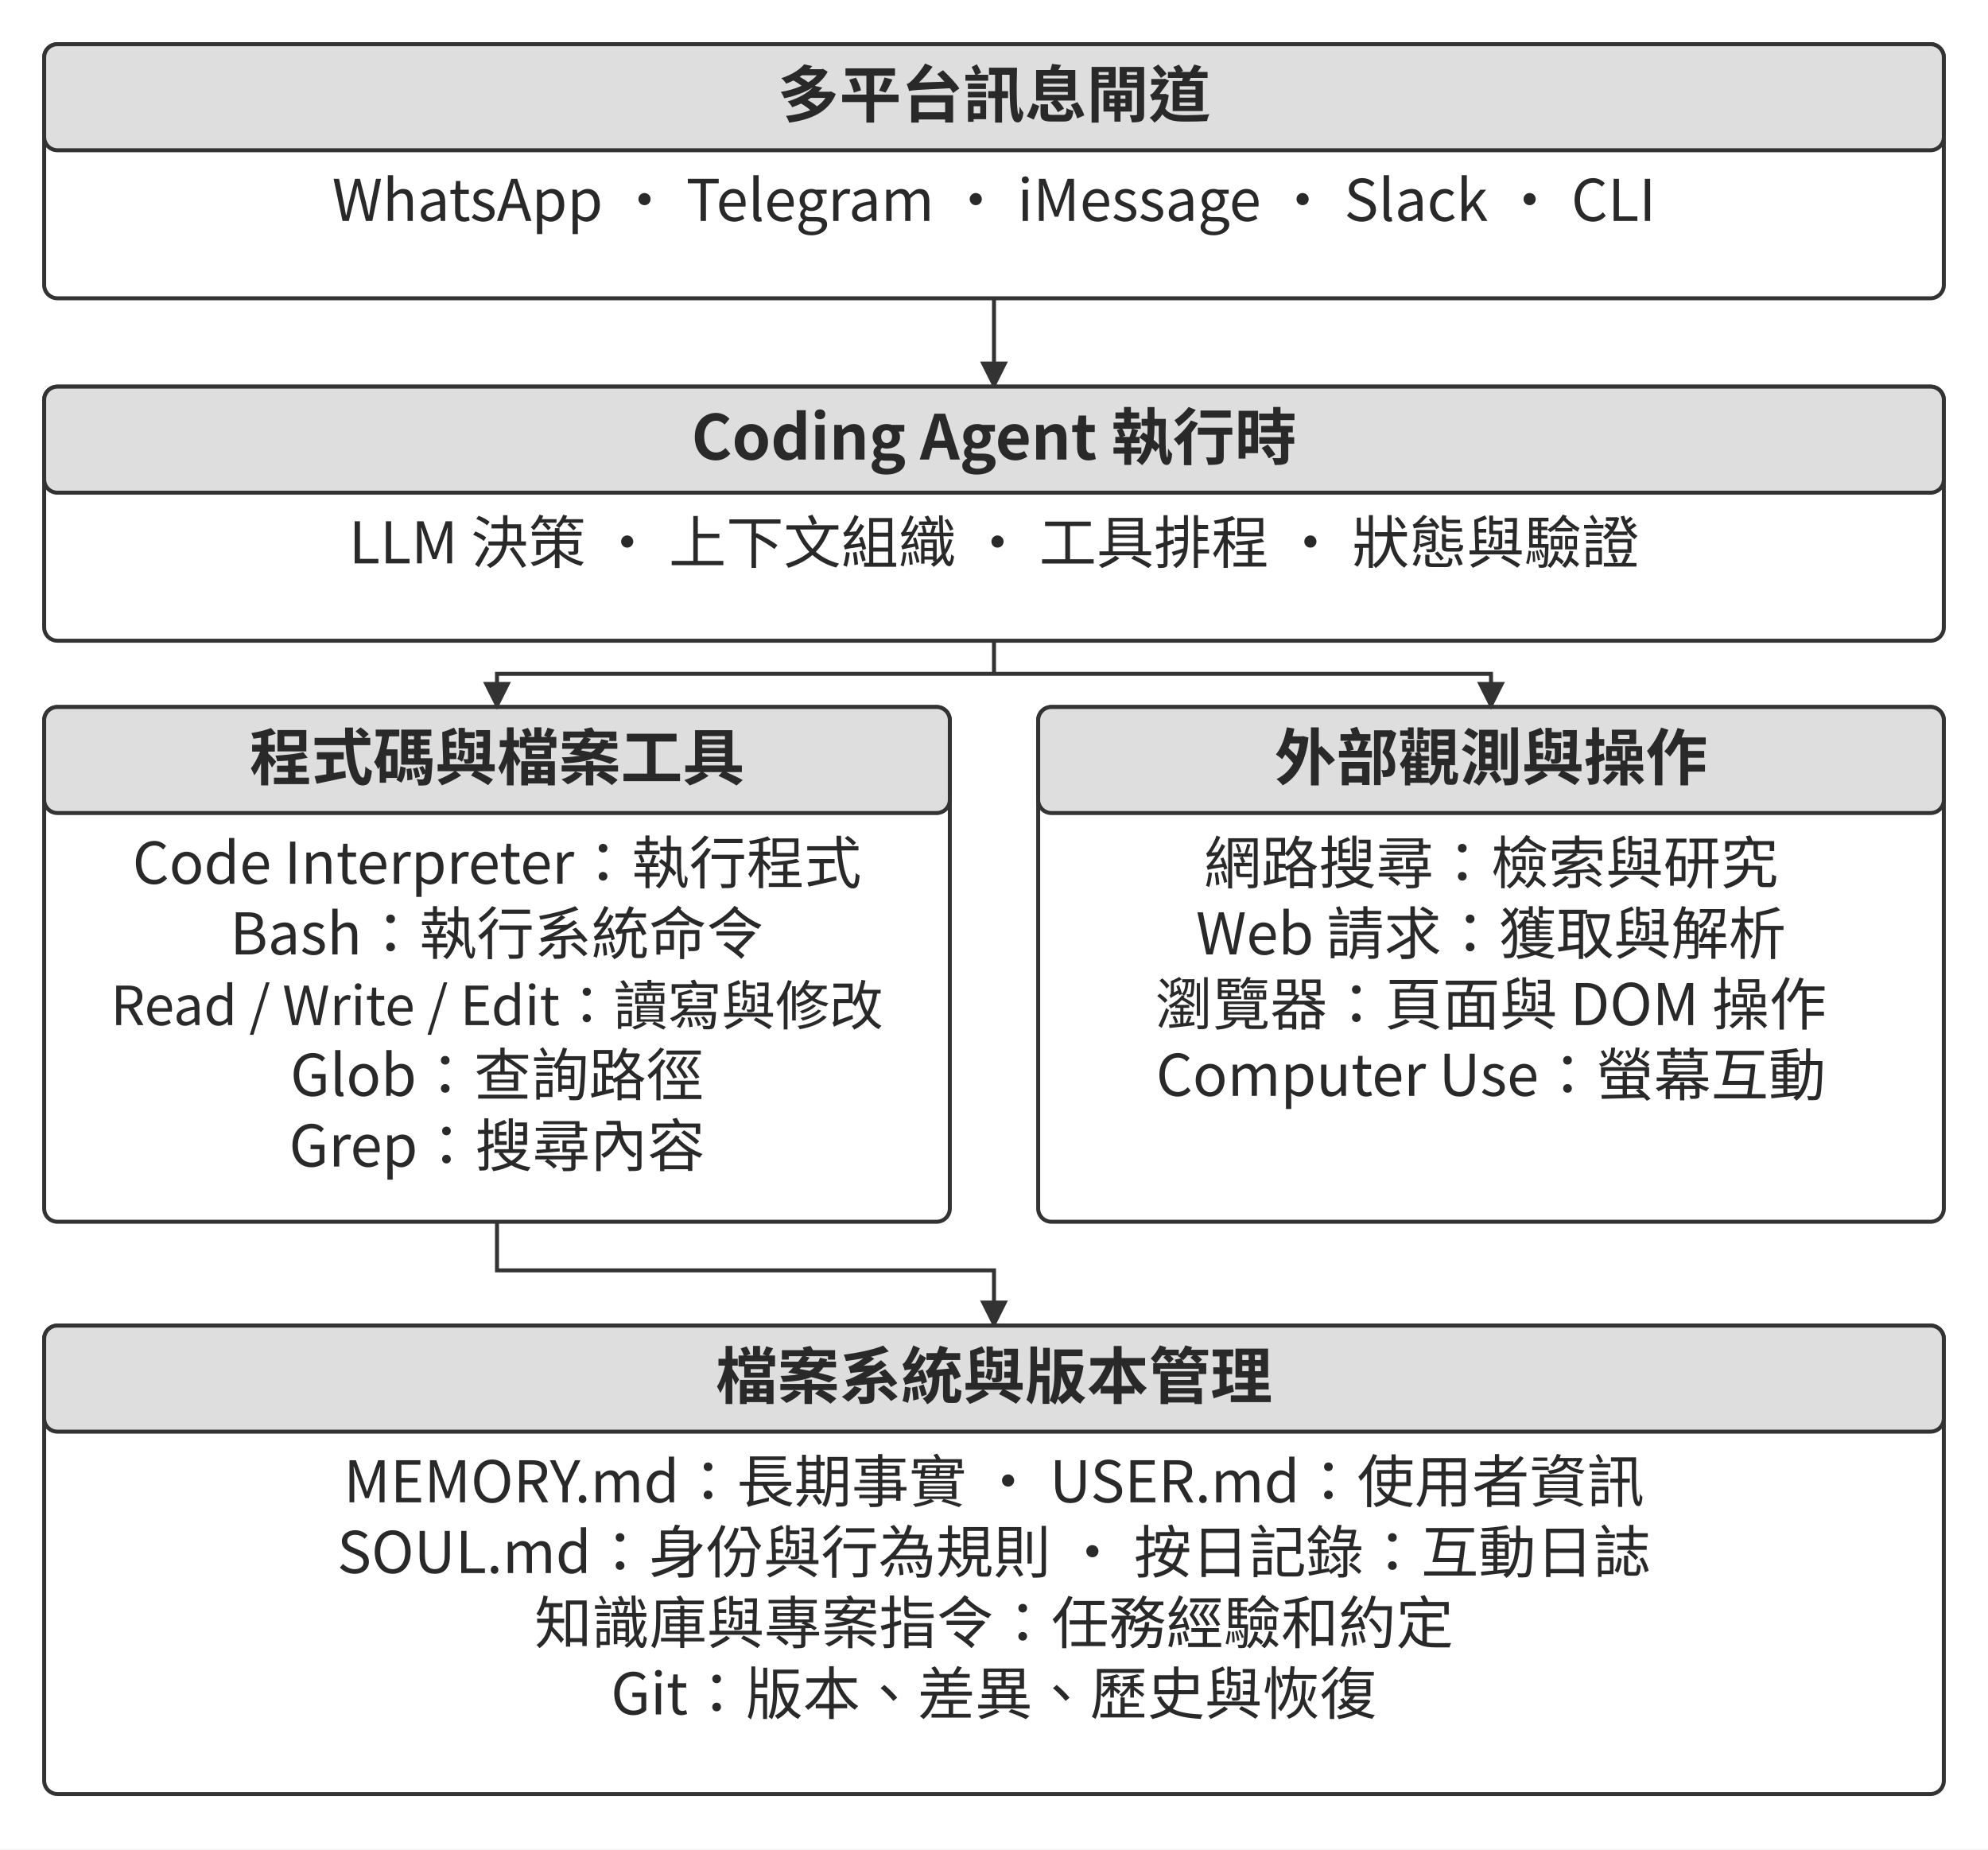
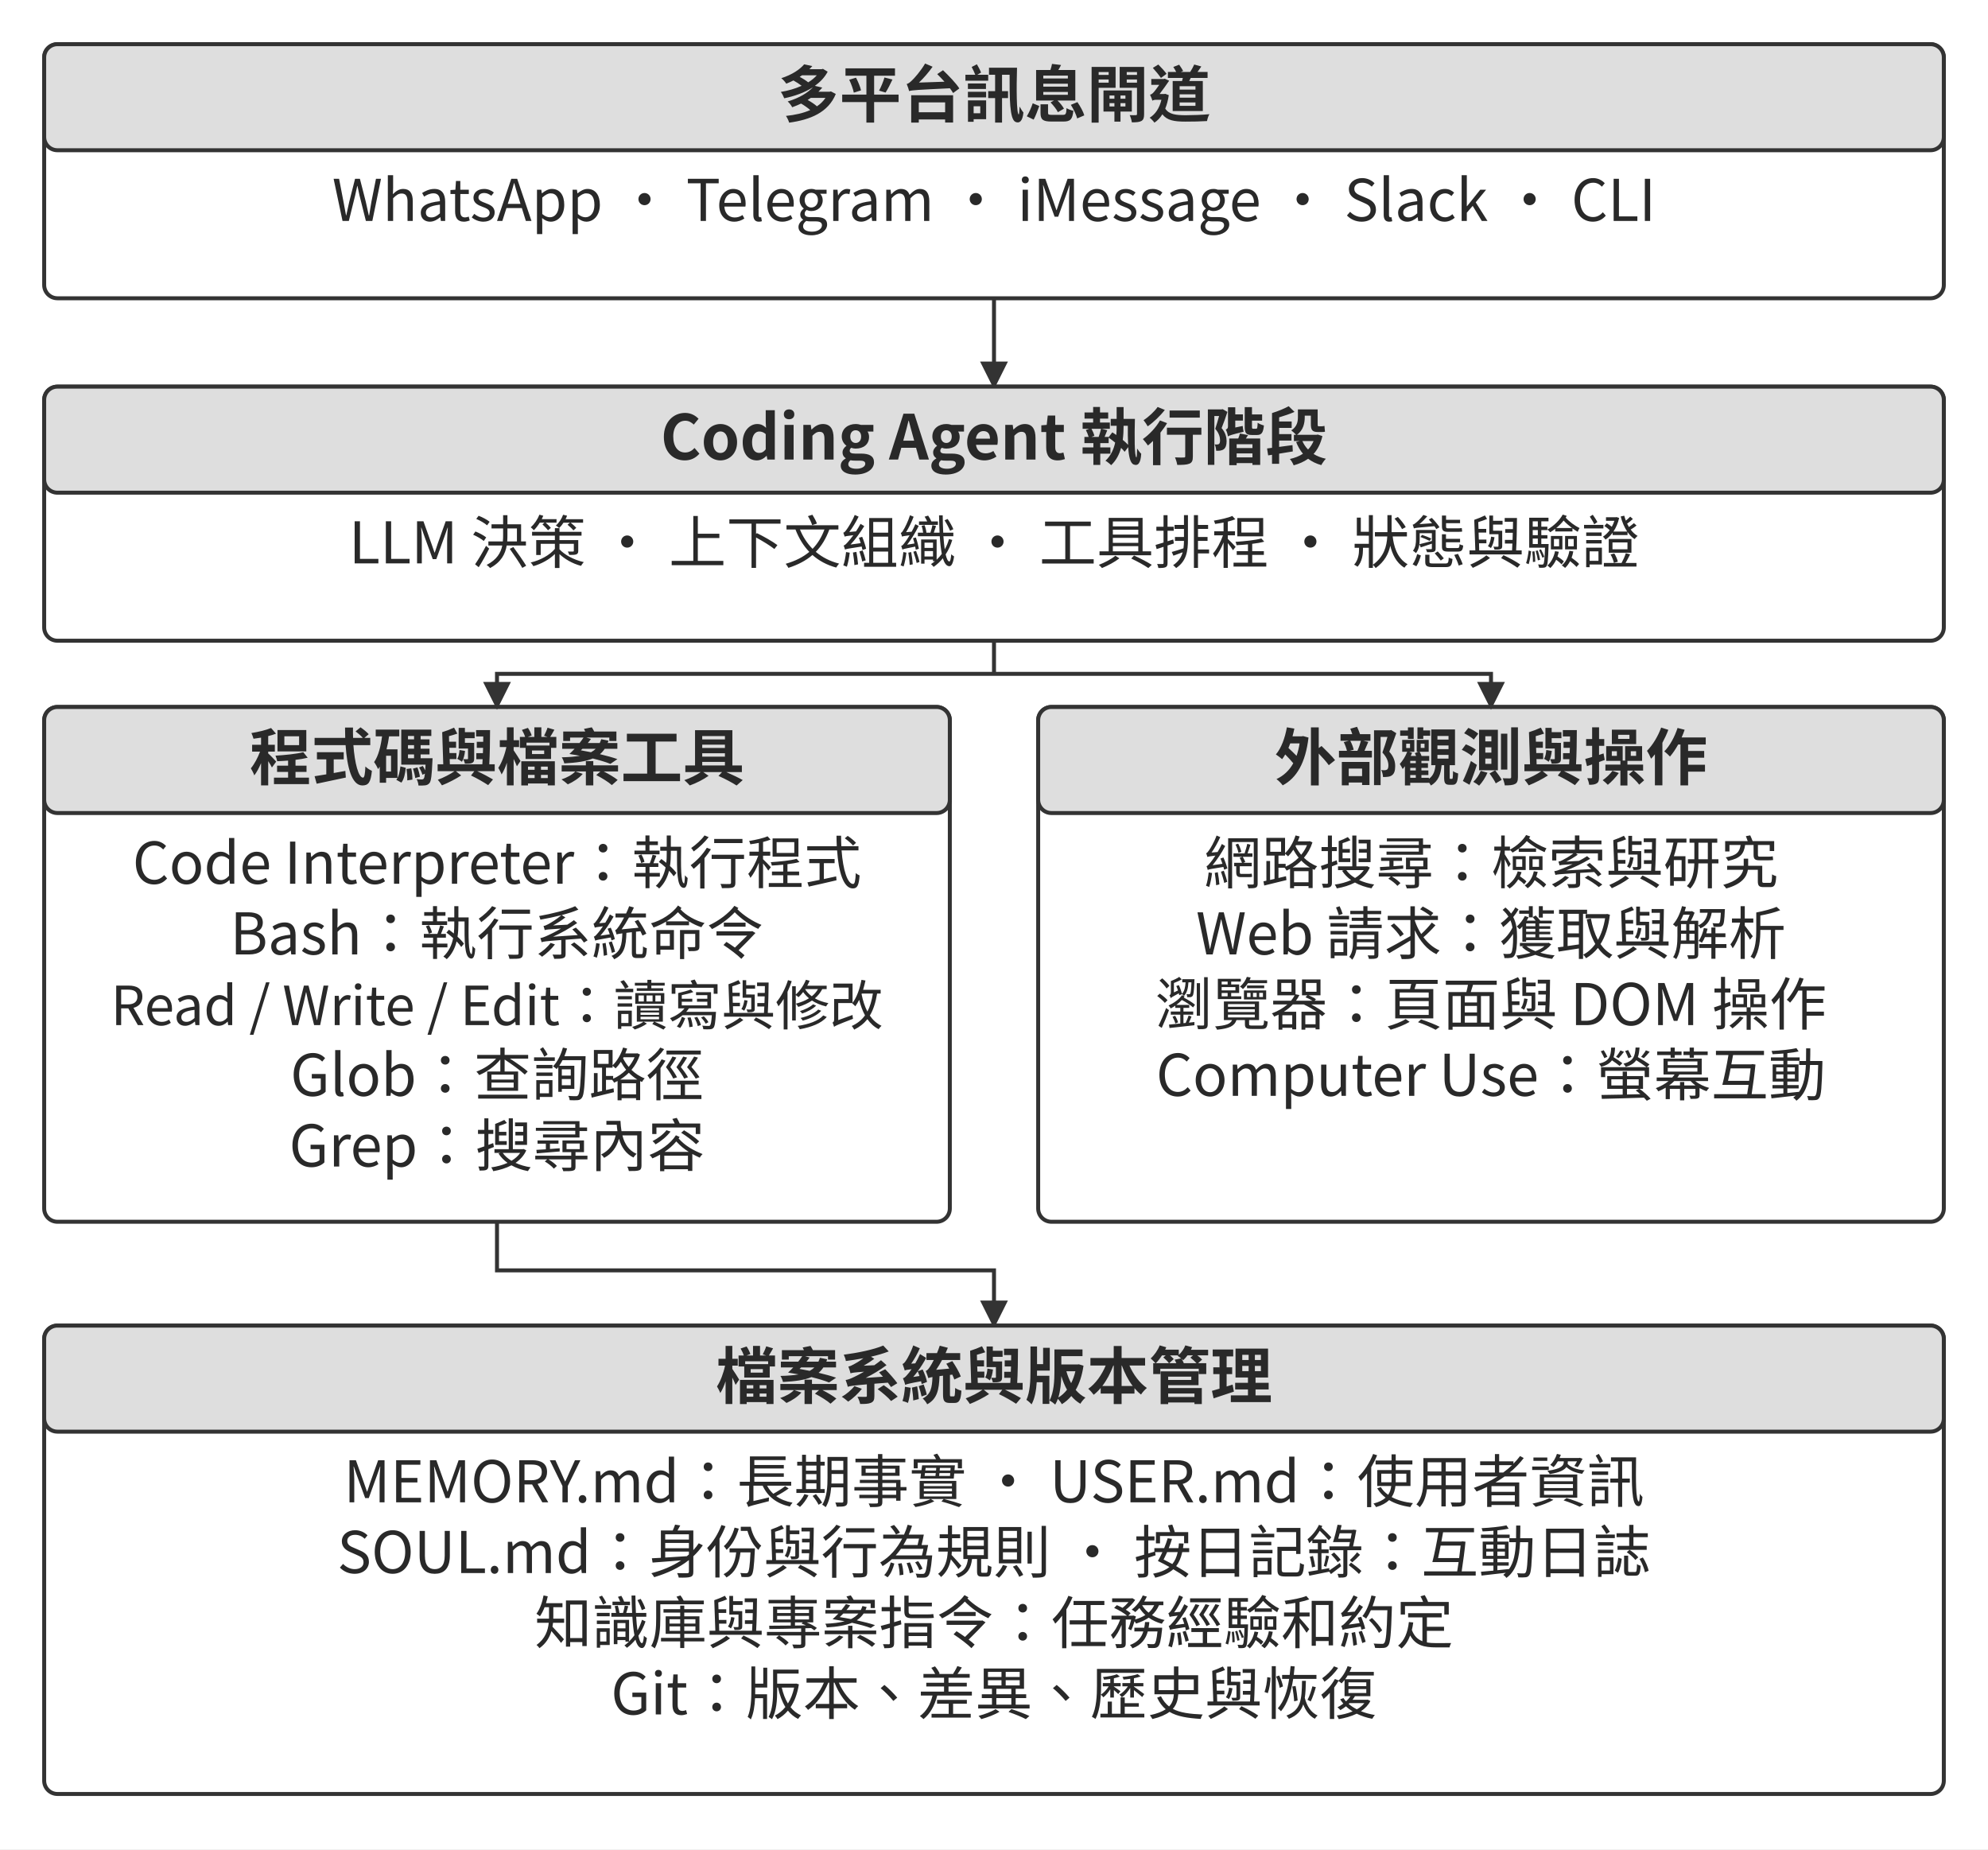
<svg xmlns="http://www.w3.org/2000/svg" width="106.000mm" height="98.580mm" viewBox="0 0 900 837" role="img" aria-labelledby="title desc">
  <defs>
    <marker id="arrow" viewBox="0 0 10 10" refX="9" refY="5" markerWidth="7" markerHeight="7" orient="auto-start-reverse">
      <path d="M0 0 L10 5 L0 10 Z" fill="#333333" />
    </marker>
  </defs>
  <rect width="900" height="837" fill="#ffffff" y="0" />
  <rect x="20" y="20" width="860" height="115" rx="6" fill="#ffffff" stroke="#333333" stroke-width="1.8" />
  <rect x="20" y="20" width="860" height="48" rx="6" fill="#dedede" stroke="#333333" stroke-width="1.8" />
  <text x="450" y="53" text-anchor="middle" font-family="&quot;Noto Sans CJK TC&quot;, &quot;Source Han Sans TC&quot;, &quot;PingFang TC&quot;, &quot;Microsoft JhengHei&quot;, sans-serif" font-size="28.0" font-weight="700" fill="#292929">多平台訊息閘道</text>
  <text x="450" y="100" text-anchor="middle" font-family="&quot;Noto Sans CJK TC&quot;, &quot;Source Han Sans TC&quot;, &quot;PingFang TC&quot;, &quot;Microsoft JhengHei&quot;, sans-serif" font-size="26.0" font-weight="400" fill="#292929">WhatsApp · Telegram · iMessage · Slack · CLI</text>
  <path d="M450 135 L450 175" fill="none" stroke="#333333" stroke-width="1.8" marker-end="url(#arrow)" />
  <rect x="20" y="175" width="860" height="115" rx="6" fill="#ffffff" stroke="#333333" stroke-width="1.8" />
  <rect x="20" y="175" width="860" height="48" rx="6" fill="#dedede" stroke="#333333" stroke-width="1.8" />
-   <text x="450" y="208" text-anchor="middle" font-family="&quot;Noto Sans CJK TC&quot;, &quot;Source Han Sans TC&quot;, &quot;PingFang TC&quot;, &quot;Microsoft JhengHei&quot;, sans-serif" font-size="28.0" font-weight="700" fill="#292929">Coding Agent 執行時</text>
+   <text x="450" y="208" text-anchor="middle" font-family="&quot;Noto Sans CJK TC&quot;, &quot;Source Han Sans TC&quot;, &quot;PingFang TC&quot;, &quot;Microsoft JhengHei&quot;, sans-serif" font-size="28.0" font-weight="700" fill="#292929">Coding Agent 執行階段</text>
  <text x="450" y="255" text-anchor="middle" font-family="&quot;Noto Sans CJK TC&quot;, &quot;Source Han Sans TC&quot;, &quot;PingFang TC&quot;, &quot;Microsoft JhengHei&quot;, sans-serif" font-size="26.0" font-weight="400" fill="#292929">LLM 決策 · 上下文組織 · 工具排程 · 狀態與驗證</text>
  <rect x="20" y="320" width="410" height="233" rx="6" fill="#ffffff" stroke="#333333" stroke-width="1.8" />
  <rect x="20" y="320" width="410" height="48" rx="6" fill="#dedede" stroke="#333333" stroke-width="1.8" />
  <text x="225" y="353" text-anchor="middle" font-family="&quot;Noto Sans CJK TC&quot;, &quot;Source Han Sans TC&quot;, &quot;PingFang TC&quot;, &quot;Microsoft JhengHei&quot;, sans-serif" font-size="28.0" font-weight="700" fill="#292929">程式碼與檔案工具</text>
  <text x="225" y="400" text-anchor="middle" font-family="&quot;Noto Sans CJK TC&quot;, &quot;Source Han Sans TC&quot;, &quot;PingFang TC&quot;, &quot;Microsoft JhengHei&quot;, sans-serif" font-size="26.0" font-weight="400" fill="#292929">Code Interpreter：執行程式</text>
  <text x="225" y="432" text-anchor="middle" font-family="&quot;Noto Sans CJK TC&quot;, &quot;Source Han Sans TC&quot;, &quot;PingFang TC&quot;, &quot;Microsoft JhengHei&quot;, sans-serif" font-size="26.0" font-weight="400" fill="#292929">Bash：執行系統命令</text>
  <text x="225" y="464" text-anchor="middle" font-family="&quot;Noto Sans CJK TC&quot;, &quot;Source Han Sans TC&quot;, &quot;PingFang TC&quot;, &quot;Microsoft JhengHei&quot;, sans-serif" font-size="24.4" font-weight="400" fill="#292929">Read / Write / Edit：讀寫與修改</text>
  <text x="225" y="496" text-anchor="middle" font-family="&quot;Noto Sans CJK TC&quot;, &quot;Source Han Sans TC&quot;, &quot;PingFang TC&quot;, &quot;Microsoft JhengHei&quot;, sans-serif" font-size="26.0" font-weight="400" fill="#292929">Glob：查詢路徑</text>
  <text x="225" y="528" text-anchor="middle" font-family="&quot;Noto Sans CJK TC&quot;, &quot;Source Han Sans TC&quot;, &quot;PingFang TC&quot;, &quot;Microsoft JhengHei&quot;, sans-serif" font-size="26.0" font-weight="400" fill="#292929">Grep：搜尋內容</text>
  <rect x="470" y="320" width="410" height="233" rx="6" fill="#ffffff" stroke="#333333" stroke-width="1.8" />
  <rect x="470" y="320" width="410" height="48" rx="6" fill="#dedede" stroke="#333333" stroke-width="1.8" />
  <text x="675" y="353" text-anchor="middle" font-family="&quot;Noto Sans CJK TC&quot;, &quot;Source Han Sans TC&quot;, &quot;PingFang TC&quot;, &quot;Microsoft JhengHei&quot;, sans-serif" font-size="28.0" font-weight="700" fill="#292929">外部觀測與操作</text>
  <text x="675" y="400" text-anchor="middle" font-family="&quot;Noto Sans CJK TC&quot;, &quot;Source Han Sans TC&quot;, &quot;PingFang TC&quot;, &quot;Microsoft JhengHei&quot;, sans-serif" font-size="26.0" font-weight="400" fill="#292929">網路搜尋：檢索與研究</text>
  <text x="675" y="432" text-anchor="middle" font-family="&quot;Noto Sans CJK TC&quot;, &quot;Source Han Sans TC&quot;, &quot;PingFang TC&quot;, &quot;Microsoft JhengHei&quot;, sans-serif" font-size="26.0" font-weight="400" fill="#292929">Web 請求：獲取與解析</text>
  <text x="675" y="464" text-anchor="middle" font-family="&quot;Noto Sans CJK TC&quot;, &quot;Source Han Sans TC&quot;, &quot;PingFang TC&quot;, &quot;Microsoft JhengHei&quot;, sans-serif" font-size="26.0" font-weight="400" fill="#292929">瀏覽器：頁面與 DOM 操作</text>
  <text x="675" y="496" text-anchor="middle" font-family="&quot;Noto Sans CJK TC&quot;, &quot;Source Han Sans TC&quot;, &quot;PingFang TC&quot;, &quot;Microsoft JhengHei&quot;, sans-serif" font-size="26.0" font-weight="400" fill="#292929">Computer Use：螢幕互動</text>
  <path d="M450 290 L450 305" fill="none" stroke="#333333" stroke-width="1.8" />
  <path d="M450 305 L225 305 L225 320" fill="none" stroke="#333333" stroke-width="1.8" marker-end="url(#arrow)" />
  <path d="M450 305 L675 305 L675 320" fill="none" stroke="#333333" stroke-width="1.8" marker-end="url(#arrow)" />
  <path d="M225 553 L225 575 L450 575 L450 600" fill="none" stroke="#333333" stroke-width="1.8" marker-end="url(#arrow)" />
  <rect x="20" y="600" width="860" height="212" rx="6" fill="#ffffff" stroke="#333333" stroke-width="1.8" />
  <rect x="20" y="600" width="860" height="48" rx="6" fill="#dedede" stroke="#333333" stroke-width="1.8" />
  <text x="450" y="633" text-anchor="middle" font-family="&quot;Noto Sans CJK TC&quot;, &quot;Source Han Sans TC&quot;, &quot;PingFang TC&quot;, &quot;Microsoft JhengHei&quot;, sans-serif" font-size="28.0" font-weight="700" fill="#292929">檔案系統與版本管理</text>
  <text x="450" y="680" text-anchor="middle" font-family="&quot;Noto Sans CJK TC&quot;, &quot;Source Han Sans TC&quot;, &quot;PingFang TC&quot;, &quot;Microsoft JhengHei&quot;, sans-serif" font-size="26.0" font-weight="400" fill="#292929">MEMORY.md：長期事實 · USER.md：使用者資訊</text>
  <text x="450" y="712" text-anchor="middle" font-family="&quot;Noto Sans CJK TC&quot;, &quot;Source Han Sans TC&quot;, &quot;PingFang TC&quot;, &quot;Microsoft JhengHei&quot;, sans-serif" font-size="26.0" font-weight="400" fill="#292929">SOUL.md：身份與行為規則 · 按日記錄：互動日誌</text>
  <text x="450" y="744" text-anchor="middle" font-family="&quot;Noto Sans CJK TC&quot;, &quot;Source Han Sans TC&quot;, &quot;PingFang TC&quot;, &quot;Microsoft JhengHei&quot;, sans-serif" font-size="26.0" font-weight="400" fill="#292929">知識庫與專案指令：任務經驗和約定</text>
  <text x="450" y="776" text-anchor="middle" font-family="&quot;Noto Sans CJK TC&quot;, &quot;Source Han Sans TC&quot;, &quot;PingFang TC&quot;, &quot;Microsoft JhengHei&quot;, sans-serif" font-size="26.0" font-weight="400" fill="#292929">Git：版本、差異、歷史與恢復</text>
  <defs />
</svg>
